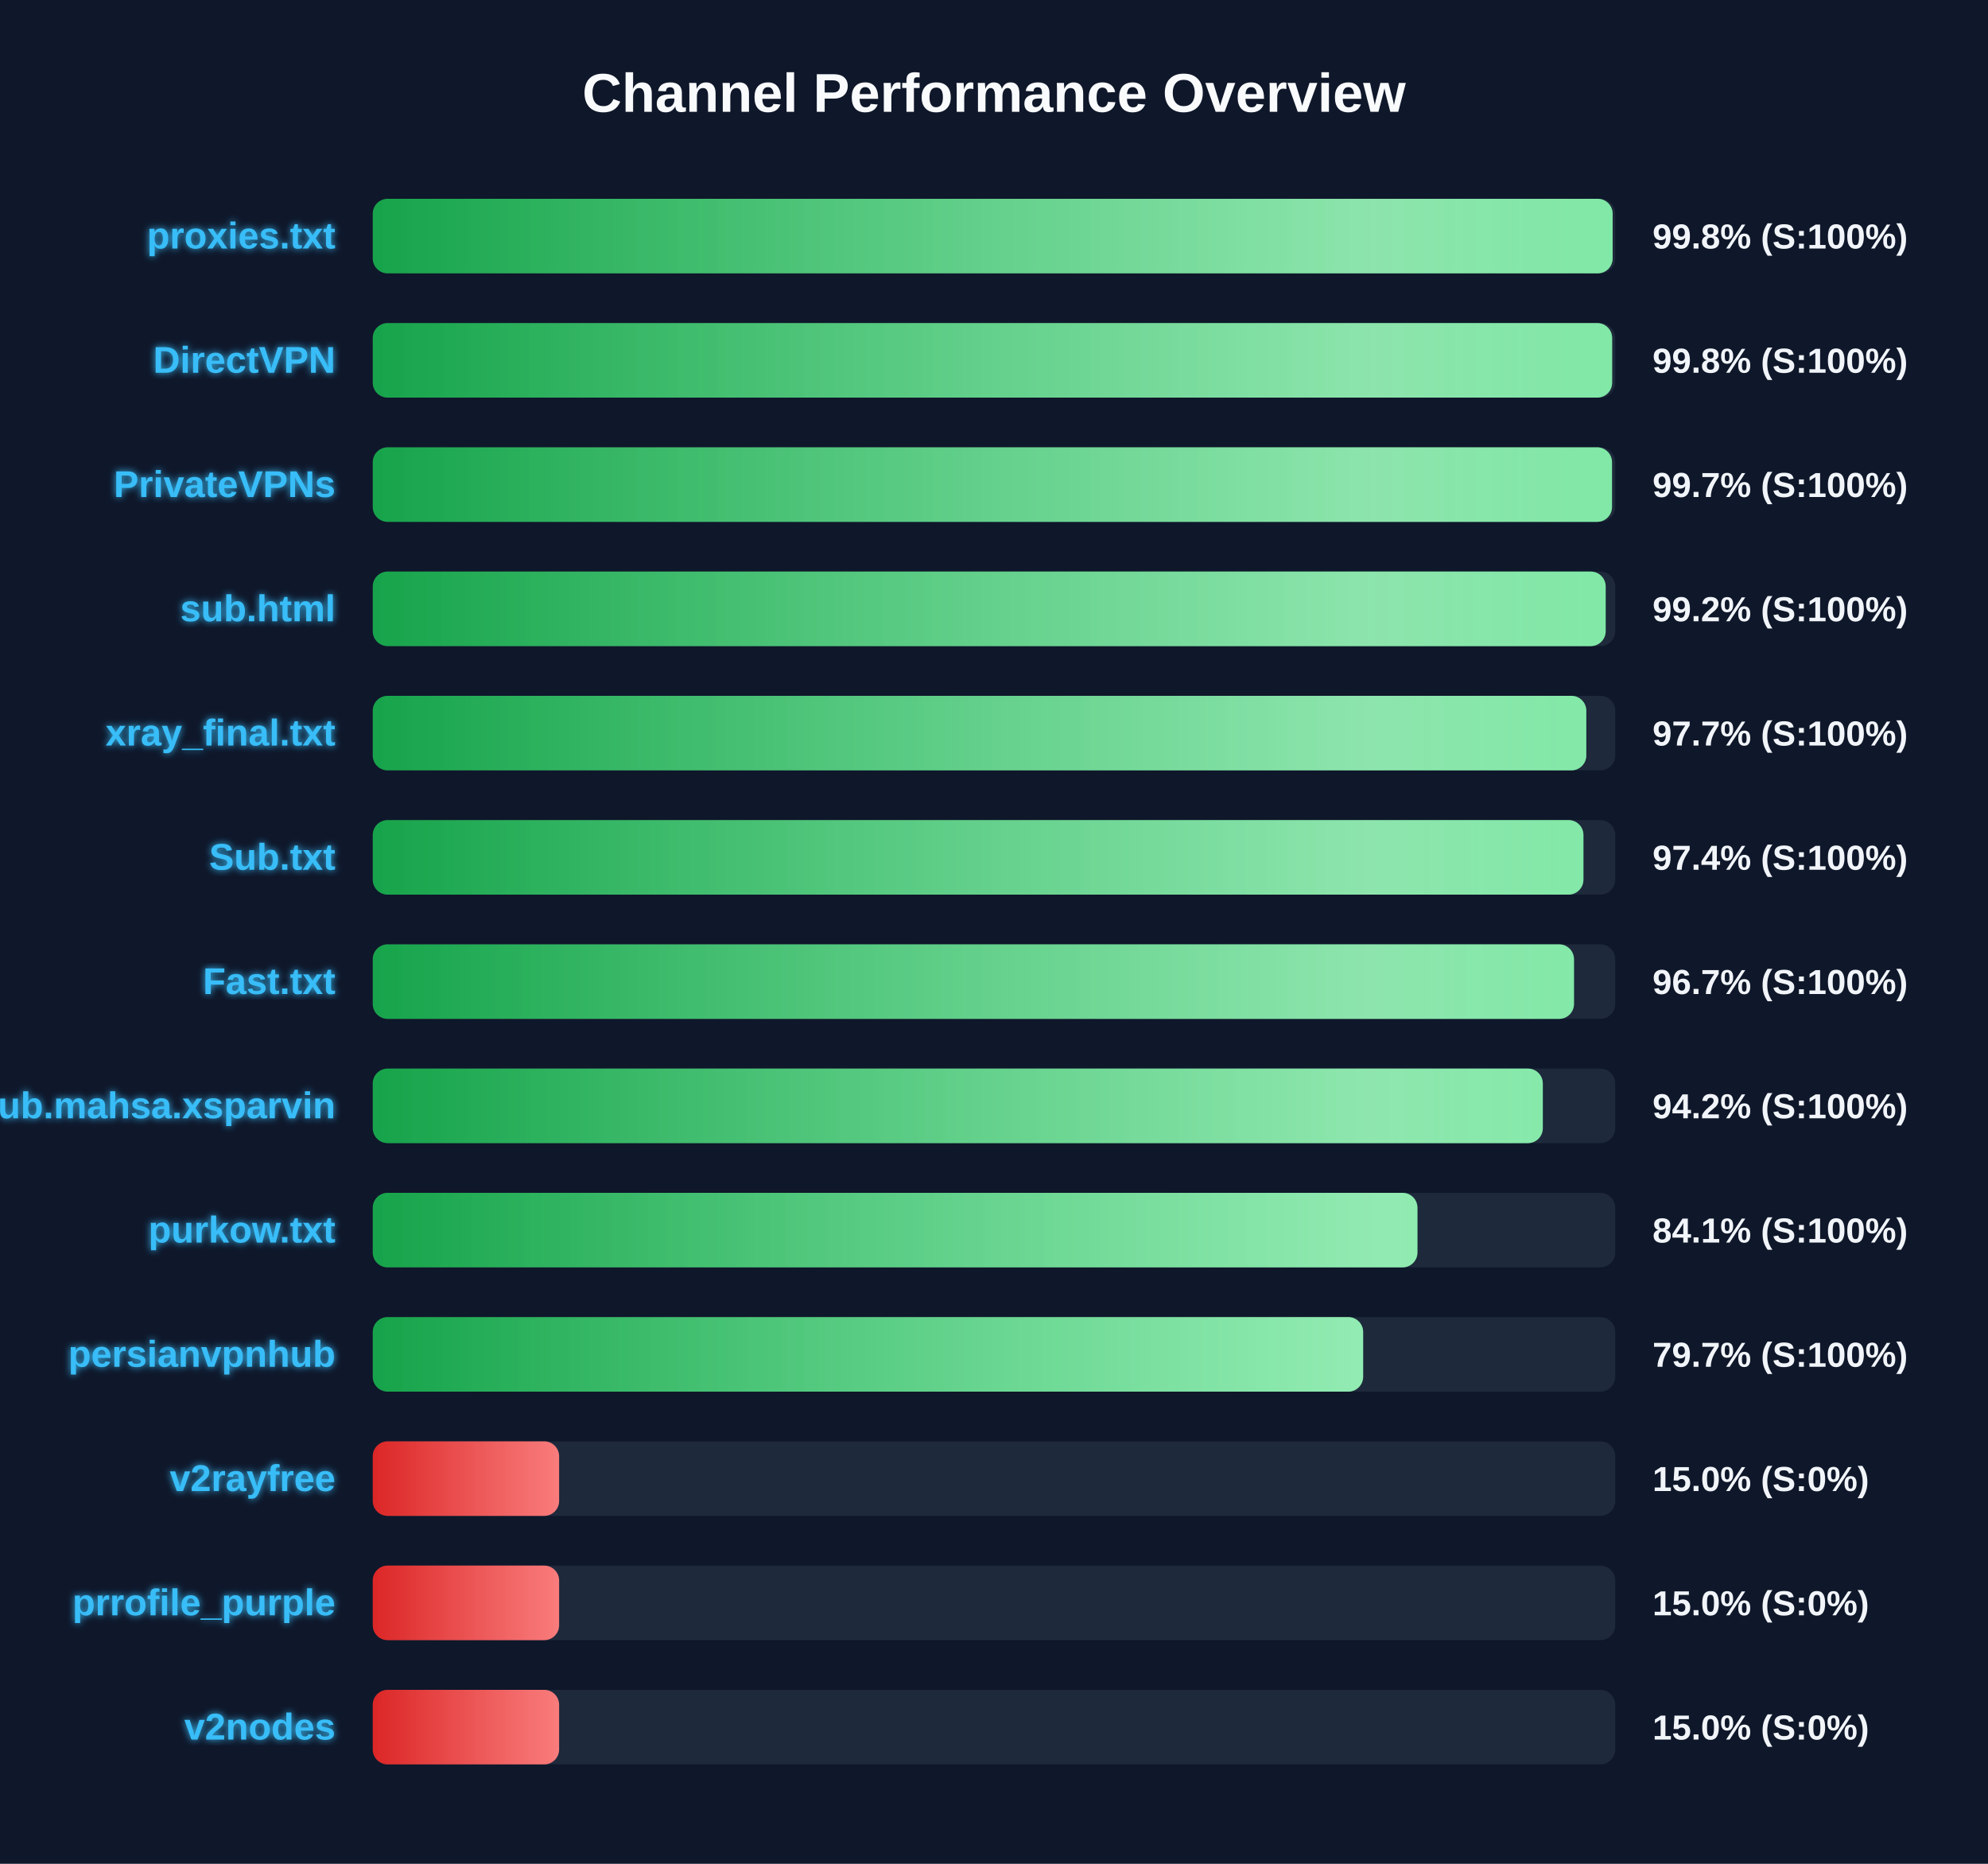
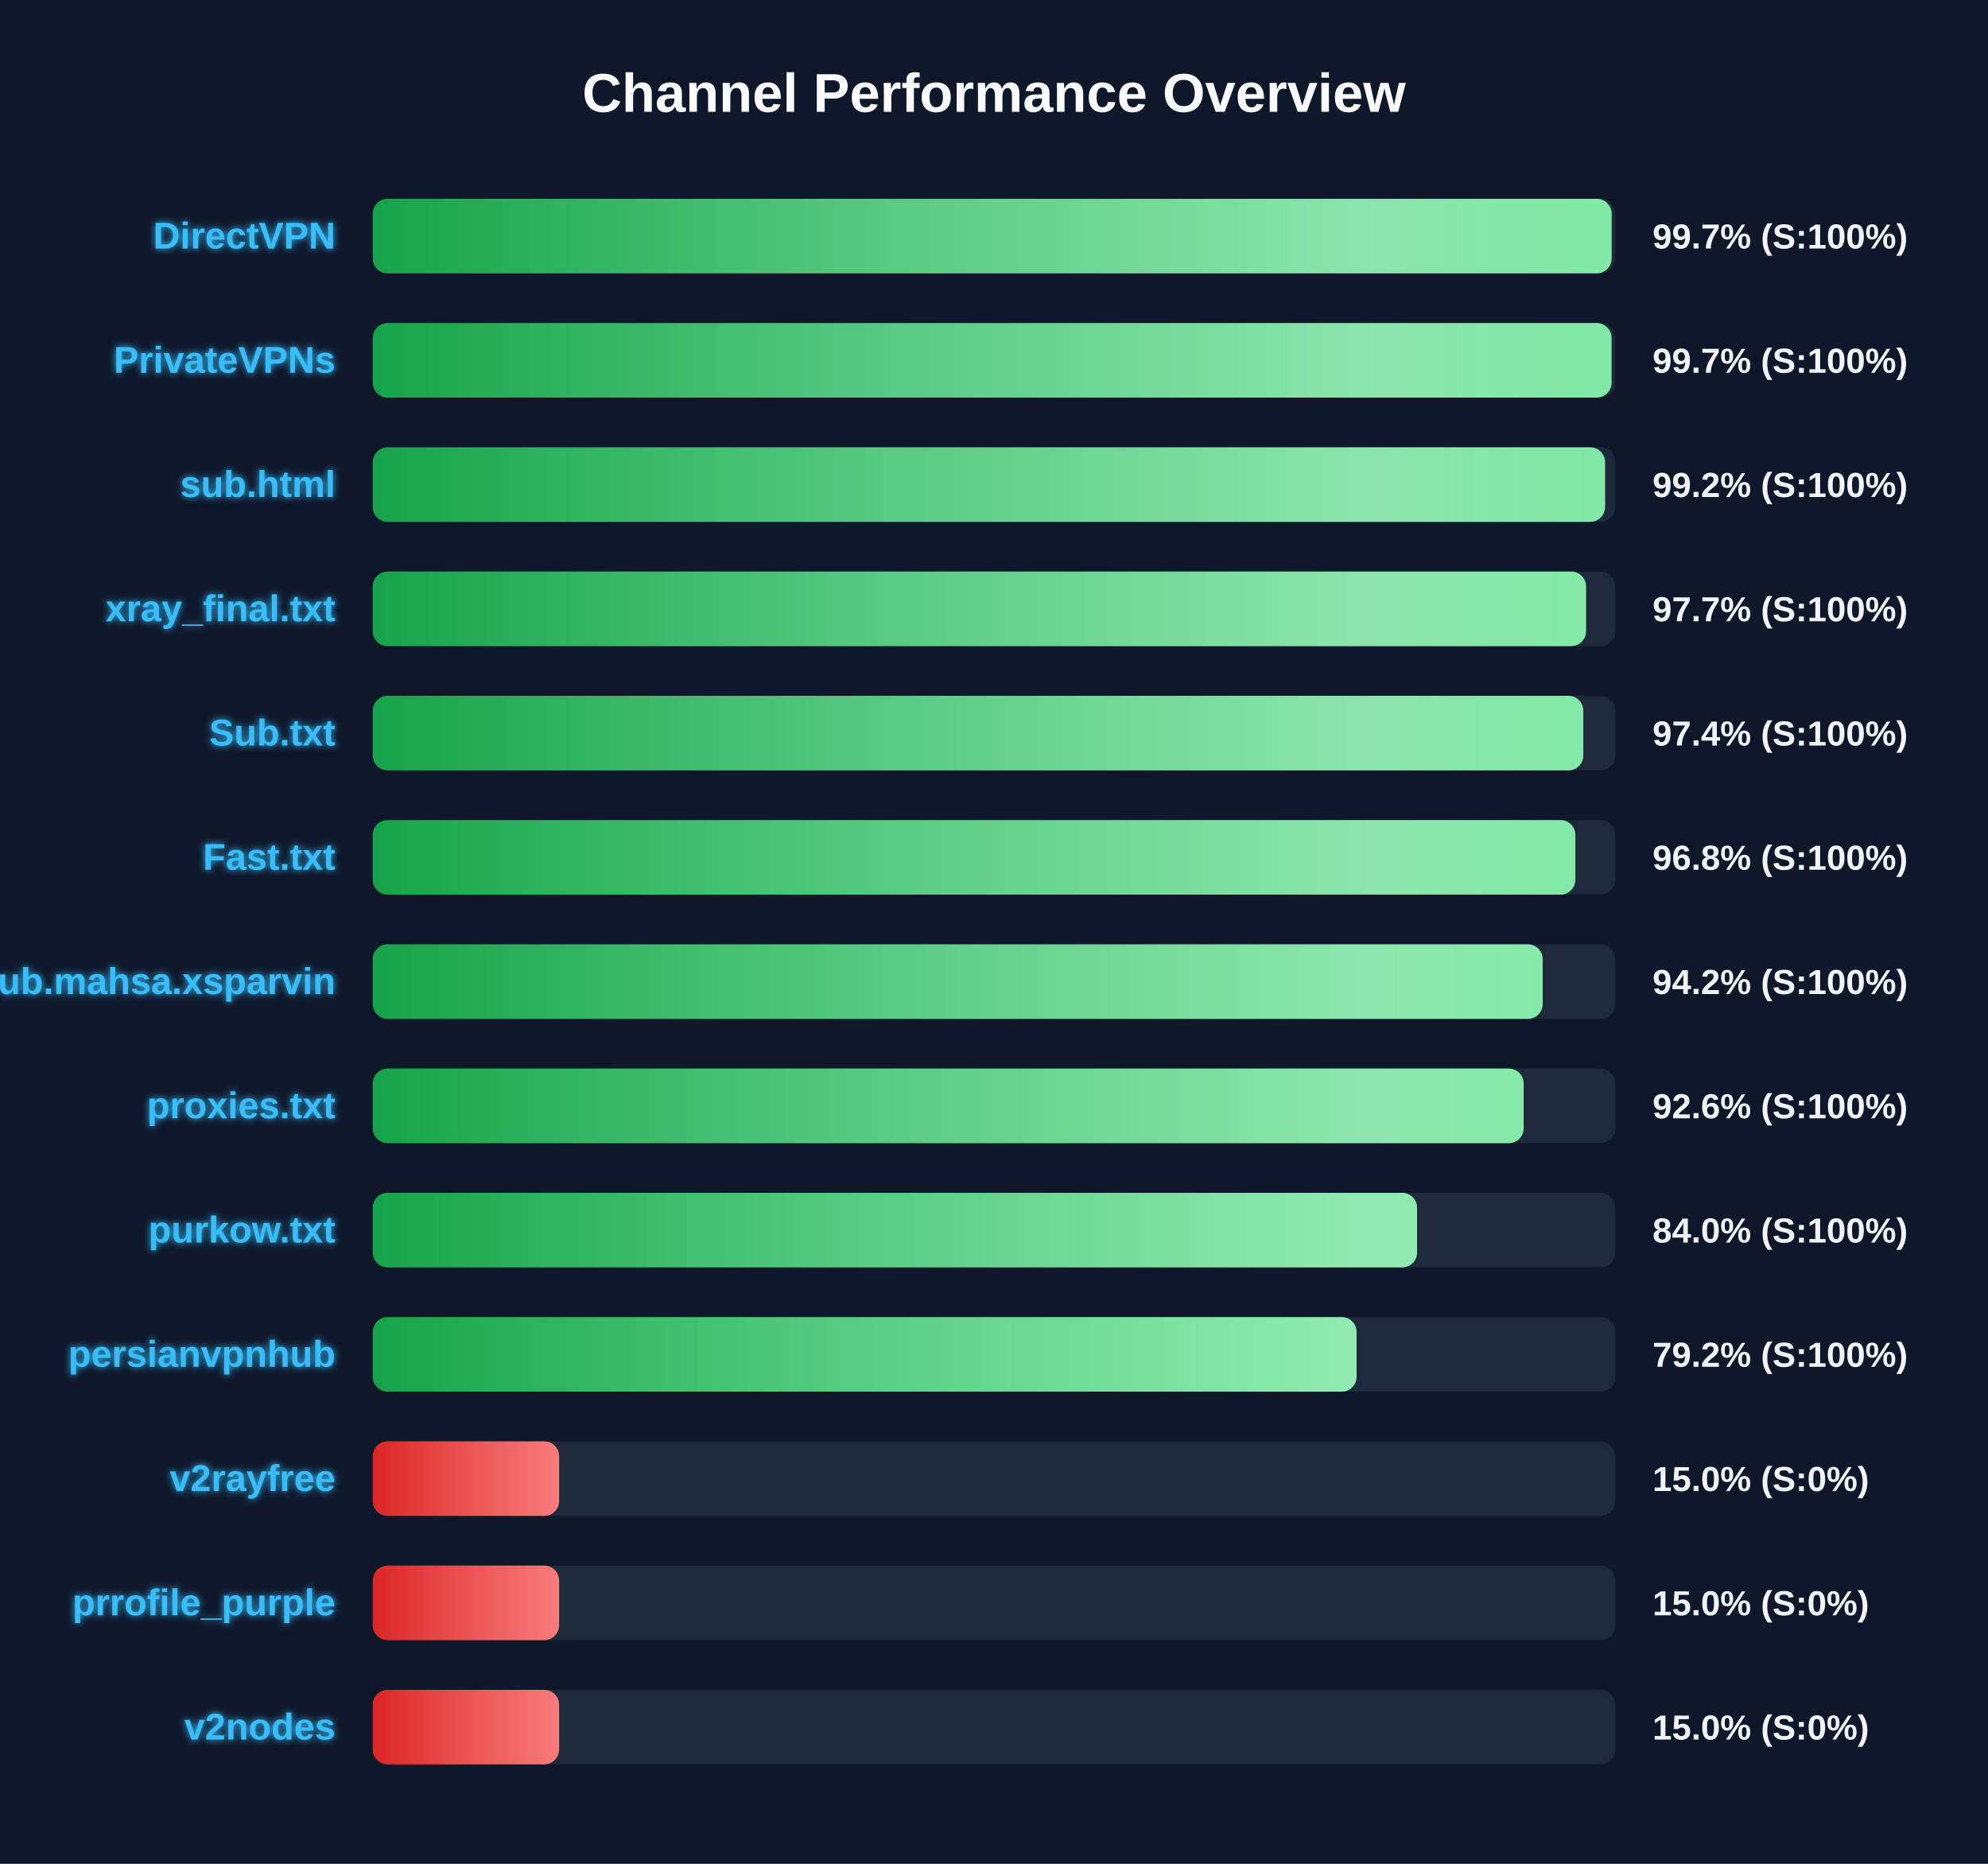
<svg xmlns="http://www.w3.org/2000/svg" width="800" height="750" version="1.1">
  <defs>
    <linearGradient id="grad-green" x1="0%" y1="0%" x2="100%" y2="0%">
      <stop offset="0%" stop-color="#16a34a" />
      <stop offset="100%" stop-color="#4ade80" />
    </linearGradient>
    <linearGradient id="grad-yellow" x1="0%" y1="0%" x2="100%" y2="0%">
      <stop offset="0%" stop-color="#ca8a04" />
      <stop offset="100%" stop-color="#fde047" />
    </linearGradient>
    <linearGradient id="grad-red" x1="0%" y1="0%" x2="100%" y2="0%">
      <stop offset="0%" stop-color="#dc2626" />
      <stop offset="100%" stop-color="#f87171" />
    </linearGradient>
    <linearGradient id="shimmer" x1="0%" y1="0%" x2="100%" y2="0%">
      <stop offset="0%" stop-color="rgba(255,255,255,0)" />
      <stop offset="50%" stop-color="rgba(255,255,255,0.4)" />
      <stop offset="100%" stop-color="rgba(255,255,255,0)" />
    </linearGradient>
    <filter id="glow" x="-20%" y="-20%" width="140%" height="140%">
      <feGaussianBlur stdDeviation="1.5" result="blur" />
      <feComposite in="SourceGraphic" in2="blur" operator="over" />
    </filter>
  </defs>
  <style>
        .bg-rect { fill: #0f172a; }
        .title { font: bold 22px 'Segoe UI', Arial, sans-serif; fill: #f8fafc; }
        .row { font: bold 15px 'Segoe UI', Arial, sans-serif; fill: #38bdf8; filter: url(#glow); }
        .score { font: bold 14px 'Segoe UI', Arial, sans-serif; fill: #f1f5f9; }
        @keyframes shimmer-anim {
            0% { transform: translateX(-100%); }
            100% { transform: translateX(200%); }
        }
        .shimmer-rect {
            animation: shimmer-anim 2.5s infinite linear;
        }
    </style>
  <rect width="100%" height="100%" class="bg-rect" />
  <text x="400" y="45" text-anchor="middle" class="title">Channel Performance Overview</text>
  <rect x="150" y="80" width="500" height="30" fill="#1e293b" rx="6" />
  <clipPath id="clip-0">
-     <rect x="150" y="80" width="498.95" height="30" rx="6" />
+     <rect x="150" y="80" width="498.55" height="30" rx="6" />
  </clipPath>
-   <rect x="150" y="80" width="498.95" height="30" fill="url(#grad-green)" rx="6" />
+   <rect x="150" y="80" width="498.55" height="30" fill="url(#grad-green)" rx="6" />
  <g clip-path="url(#clip-0)">
    <rect x="150" y="80" width="100%" height="30" fill="url(#shimmer)" class="shimmer-rect" />
  </g>
-   <text x="135" y="100" text-anchor="end" class="row">proxies.txt</text>
-   <text x="665" y="100" text-anchor="start" class="score">99.8% (S:100%)</text>
+   <text x="135" y="100" text-anchor="end" class="row">DirectVPN</text>
+   <text x="665" y="100" text-anchor="start" class="score">99.7% (S:100%)</text>
  <rect x="150" y="130" width="500" height="30" fill="#1e293b" rx="6" />
  <clipPath id="clip-1">
-     <rect x="150" y="130" width="498.75" height="30" rx="6" />
+     <rect x="150" y="130" width="498.5" height="30" rx="6" />
  </clipPath>
-   <rect x="150" y="130" width="498.75" height="30" fill="url(#grad-green)" rx="6" />
+   <rect x="150" y="130" width="498.5" height="30" fill="url(#grad-green)" rx="6" />
  <g clip-path="url(#clip-1)">
    <rect x="150" y="130" width="100%" height="30" fill="url(#shimmer)" class="shimmer-rect" />
  </g>
-   <text x="135" y="150" text-anchor="end" class="row">DirectVPN</text>
-   <text x="665" y="150" text-anchor="start" class="score">99.8% (S:100%)</text>
+   <text x="135" y="150" text-anchor="end" class="row">PrivateVPNs</text>
+   <text x="665" y="150" text-anchor="start" class="score">99.7% (S:100%)</text>
  <rect x="150" y="180" width="500" height="30" fill="#1e293b" rx="6" />
  <clipPath id="clip-2">
-     <rect x="150" y="180" width="498.7" height="30" rx="6" />
+     <rect x="150" y="180" width="495.9" height="30" rx="6" />
  </clipPath>
-   <rect x="150" y="180" width="498.7" height="30" fill="url(#grad-green)" rx="6" />
+   <rect x="150" y="180" width="495.9" height="30" fill="url(#grad-green)" rx="6" />
  <g clip-path="url(#clip-2)">
    <rect x="150" y="180" width="100%" height="30" fill="url(#shimmer)" class="shimmer-rect" />
  </g>
-   <text x="135" y="200" text-anchor="end" class="row">PrivateVPNs</text>
-   <text x="665" y="200" text-anchor="start" class="score">99.7% (S:100%)</text>
+   <text x="135" y="200" text-anchor="end" class="row">sub.html</text>
+   <text x="665" y="200" text-anchor="start" class="score">99.2% (S:100%)</text>
  <rect x="150" y="230" width="500" height="30" fill="#1e293b" rx="6" />
  <clipPath id="clip-3">
-     <rect x="150" y="230" width="496.15" height="30" rx="6" />
+     <rect x="150" y="230" width="488.25" height="30" rx="6" />
  </clipPath>
-   <rect x="150" y="230" width="496.15" height="30" fill="url(#grad-green)" rx="6" />
+   <rect x="150" y="230" width="488.25" height="30" fill="url(#grad-green)" rx="6" />
  <g clip-path="url(#clip-3)">
    <rect x="150" y="230" width="100%" height="30" fill="url(#shimmer)" class="shimmer-rect" />
  </g>
-   <text x="135" y="250" text-anchor="end" class="row">sub.html</text>
-   <text x="665" y="250" text-anchor="start" class="score">99.2% (S:100%)</text>
+   <text x="135" y="250" text-anchor="end" class="row">xray_final.txt</text>
+   <text x="665" y="250" text-anchor="start" class="score">97.7% (S:100%)</text>
  <rect x="150" y="280" width="500" height="30" fill="#1e293b" rx="6" />
  <clipPath id="clip-4">
-     <rect x="150" y="280" width="488.35" height="30" rx="6" />
+     <rect x="150" y="280" width="487.15" height="30" rx="6" />
  </clipPath>
-   <rect x="150" y="280" width="488.35" height="30" fill="url(#grad-green)" rx="6" />
+   <rect x="150" y="280" width="487.15" height="30" fill="url(#grad-green)" rx="6" />
  <g clip-path="url(#clip-4)">
    <rect x="150" y="280" width="100%" height="30" fill="url(#shimmer)" class="shimmer-rect" />
  </g>
-   <text x="135" y="300" text-anchor="end" class="row">xray_final.txt</text>
-   <text x="665" y="300" text-anchor="start" class="score">97.7% (S:100%)</text>
+   <text x="135" y="300" text-anchor="end" class="row">Sub.txt</text>
+   <text x="665" y="300" text-anchor="start" class="score">97.4% (S:100%)</text>
  <rect x="150" y="330" width="500" height="30" fill="#1e293b" rx="6" />
  <clipPath id="clip-5">
-     <rect x="150" y="330" width="487.2" height="30" rx="6" />
+     <rect x="150" y="330" width="483.95" height="30" rx="6" />
  </clipPath>
-   <rect x="150" y="330" width="487.2" height="30" fill="url(#grad-green)" rx="6" />
+   <rect x="150" y="330" width="483.95" height="30" fill="url(#grad-green)" rx="6" />
  <g clip-path="url(#clip-5)">
    <rect x="150" y="330" width="100%" height="30" fill="url(#shimmer)" class="shimmer-rect" />
  </g>
-   <text x="135" y="350" text-anchor="end" class="row">Sub.txt</text>
-   <text x="665" y="350" text-anchor="start" class="score">97.4% (S:100%)</text>
+   <text x="135" y="350" text-anchor="end" class="row">Fast.txt</text>
+   <text x="665" y="350" text-anchor="start" class="score">96.8% (S:100%)</text>
  <rect x="150" y="380" width="500" height="30" fill="#1e293b" rx="6" />
  <clipPath id="clip-6">
-     <rect x="150" y="380" width="483.4" height="30" rx="6" />
+     <rect x="150" y="380" width="470.8" height="30" rx="6" />
  </clipPath>
-   <rect x="150" y="380" width="483.4" height="30" fill="url(#grad-green)" rx="6" />
+   <rect x="150" y="380" width="470.8" height="30" fill="url(#grad-green)" rx="6" />
  <g clip-path="url(#clip-6)">
    <rect x="150" y="380" width="100%" height="30" fill="url(#shimmer)" class="shimmer-rect" />
  </g>
-   <text x="135" y="400" text-anchor="end" class="row">Fast.txt</text>
-   <text x="665" y="400" text-anchor="start" class="score">96.7% (S:100%)</text>
+   <text x="135" y="400" text-anchor="end" class="row">Sub.mahsa.xsparvin</text>
+   <text x="665" y="400" text-anchor="start" class="score">94.2% (S:100%)</text>
  <rect x="150" y="430" width="500" height="30" fill="#1e293b" rx="6" />
  <clipPath id="clip-7">
-     <rect x="150" y="430" width="470.85" height="30" rx="6" />
+     <rect x="150" y="430" width="463.15" height="30" rx="6" />
  </clipPath>
-   <rect x="150" y="430" width="470.85" height="30" fill="url(#grad-green)" rx="6" />
+   <rect x="150" y="430" width="463.15" height="30" fill="url(#grad-green)" rx="6" />
  <g clip-path="url(#clip-7)">
    <rect x="150" y="430" width="100%" height="30" fill="url(#shimmer)" class="shimmer-rect" />
  </g>
-   <text x="135" y="450" text-anchor="end" class="row">Sub.mahsa.xsparvin</text>
-   <text x="665" y="450" text-anchor="start" class="score">94.2% (S:100%)</text>
+   <text x="135" y="450" text-anchor="end" class="row">proxies.txt</text>
+   <text x="665" y="450" text-anchor="start" class="score">92.6% (S:100%)</text>
  <rect x="150" y="480" width="500" height="30" fill="#1e293b" rx="6" />
  <clipPath id="clip-8">
-     <rect x="150" y="480" width="420.4" height="30" rx="6" />
+     <rect x="150" y="480" width="420.25" height="30" rx="6" />
  </clipPath>
-   <rect x="150" y="480" width="420.4" height="30" fill="url(#grad-green)" rx="6" />
+   <rect x="150" y="480" width="420.25" height="30" fill="url(#grad-green)" rx="6" />
  <g clip-path="url(#clip-8)">
    <rect x="150" y="480" width="100%" height="30" fill="url(#shimmer)" class="shimmer-rect" />
  </g>
  <text x="135" y="500" text-anchor="end" class="row">purkow.txt</text>
-   <text x="665" y="500" text-anchor="start" class="score">84.1% (S:100%)</text>
+   <text x="665" y="500" text-anchor="start" class="score">84.0% (S:100%)</text>
  <rect x="150" y="530" width="500" height="30" fill="#1e293b" rx="6" />
  <clipPath id="clip-9">
-     <rect x="150" y="530" width="398.55" height="30" rx="6" />
+     <rect x="150" y="530" width="395.9" height="30" rx="6" />
  </clipPath>
-   <rect x="150" y="530" width="398.55" height="30" fill="url(#grad-green)" rx="6" />
+   <rect x="150" y="530" width="395.9" height="30" fill="url(#grad-green)" rx="6" />
  <g clip-path="url(#clip-9)">
    <rect x="150" y="530" width="100%" height="30" fill="url(#shimmer)" class="shimmer-rect" />
  </g>
  <text x="135" y="550" text-anchor="end" class="row">persianvpnhub</text>
-   <text x="665" y="550" text-anchor="start" class="score">79.7% (S:100%)</text>
+   <text x="665" y="550" text-anchor="start" class="score">79.2% (S:100%)</text>
  <rect x="150" y="580" width="500" height="30" fill="#1e293b" rx="6" />
  <clipPath id="clip-10">
    <rect x="150" y="580" width="75.0" height="30" rx="6" />
  </clipPath>
  <rect x="150" y="580" width="75.0" height="30" fill="url(#grad-red)" rx="6" />
  <g clip-path="url(#clip-10)">
    <rect x="150" y="580" width="100%" height="30" fill="url(#shimmer)" class="shimmer-rect" />
  </g>
  <text x="135" y="600" text-anchor="end" class="row">v2rayfree</text>
  <text x="665" y="600" text-anchor="start" class="score">15.0% (S:0%)</text>
  <rect x="150" y="630" width="500" height="30" fill="#1e293b" rx="6" />
  <clipPath id="clip-11">
    <rect x="150" y="630" width="75.0" height="30" rx="6" />
  </clipPath>
  <rect x="150" y="630" width="75.0" height="30" fill="url(#grad-red)" rx="6" />
  <g clip-path="url(#clip-11)">
    <rect x="150" y="630" width="100%" height="30" fill="url(#shimmer)" class="shimmer-rect" />
  </g>
  <text x="135" y="650" text-anchor="end" class="row">prrofile_purple</text>
  <text x="665" y="650" text-anchor="start" class="score">15.0% (S:0%)</text>
  <rect x="150" y="680" width="500" height="30" fill="#1e293b" rx="6" />
  <clipPath id="clip-12">
    <rect x="150" y="680" width="75.0" height="30" rx="6" />
  </clipPath>
  <rect x="150" y="680" width="75.0" height="30" fill="url(#grad-red)" rx="6" />
  <g clip-path="url(#clip-12)">
    <rect x="150" y="680" width="100%" height="30" fill="url(#shimmer)" class="shimmer-rect" />
  </g>
  <text x="135" y="700" text-anchor="end" class="row">v2nodes</text>
  <text x="665" y="700" text-anchor="start" class="score">15.0% (S:0%)</text>
</svg>
